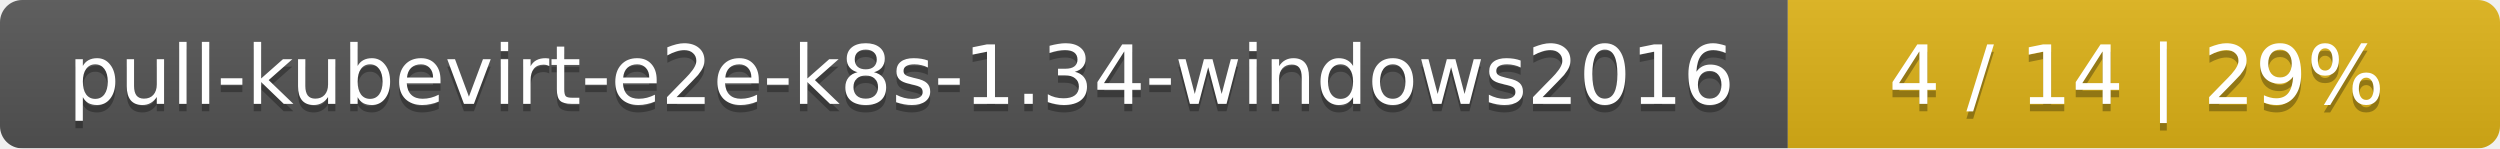
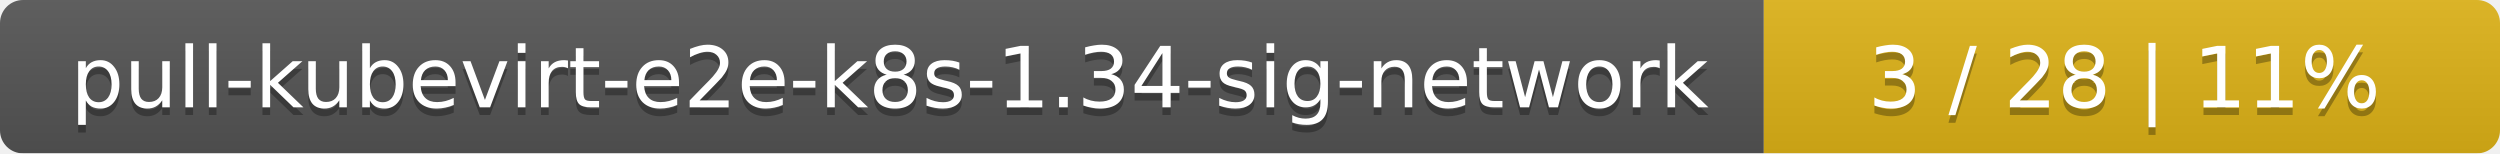
- <svg xmlns="http://www.w3.org/2000/svg" width="337" height="20">
+ <svg xmlns="http://www.w3.org/2000/svg" width="326" height="20">
  <linearGradient id="smooth" x2="0" y2="100%">
    <stop offset="0" stop-color="#bbb" stop-opacity=".1" />
    <stop offset="1" stop-opacity=".1" />
  </linearGradient>
  <mask id="round">
-     <rect width="337" height="20" rx="3" fill="#fff" />
+     <rect width="326" height="20" rx="3" fill="#fff" />
  </mask>
  <g mask="url(#round)">
-     <rect width="241" height="20" fill="#555" />
-     <rect x="241" width="96" height="20" fill="#dfb317" />
-     <rect width="337" height="20" fill="url(#smooth)" />
+     <rect width="230" height="20" fill="#555" />
+     <rect x="230" width="96" height="20" fill="#dfb317" />
+     <rect width="326" height="20" fill="url(#smooth)" />
  </g>
  <g fill="#fff" text-anchor="middle" font-family="DejaVu Sans,Verdana,Geneva,sans-serif" font-size="11">
-     <text x="121.5" y="15" fill="#010101" fill-opacity=".3">pull-kubevirt-e2e-k8s-1.34-windows2016</text>
-     <text x="121.5" y="14">pull-kubevirt-e2e-k8s-1.34-windows2016</text>
-     <text x="288" y="15" fill="#010101" fill-opacity=".3">4 / 14    |    29%</text>
-     <text x="288" y="14">4 / 14    |    29%</text>
+     <text x="116" y="15" fill="#010101" fill-opacity=".3">pull-kubevirt-e2e-k8s-1.34-sig-network</text>
+     <text x="116" y="14">pull-kubevirt-e2e-k8s-1.34-sig-network</text>
+     <text x="277" y="15" fill="#010101" fill-opacity=".3">3 / 28    |    11%</text>
+     <text x="277" y="14">3 / 28    |    11%</text>
  </g>
</svg>
